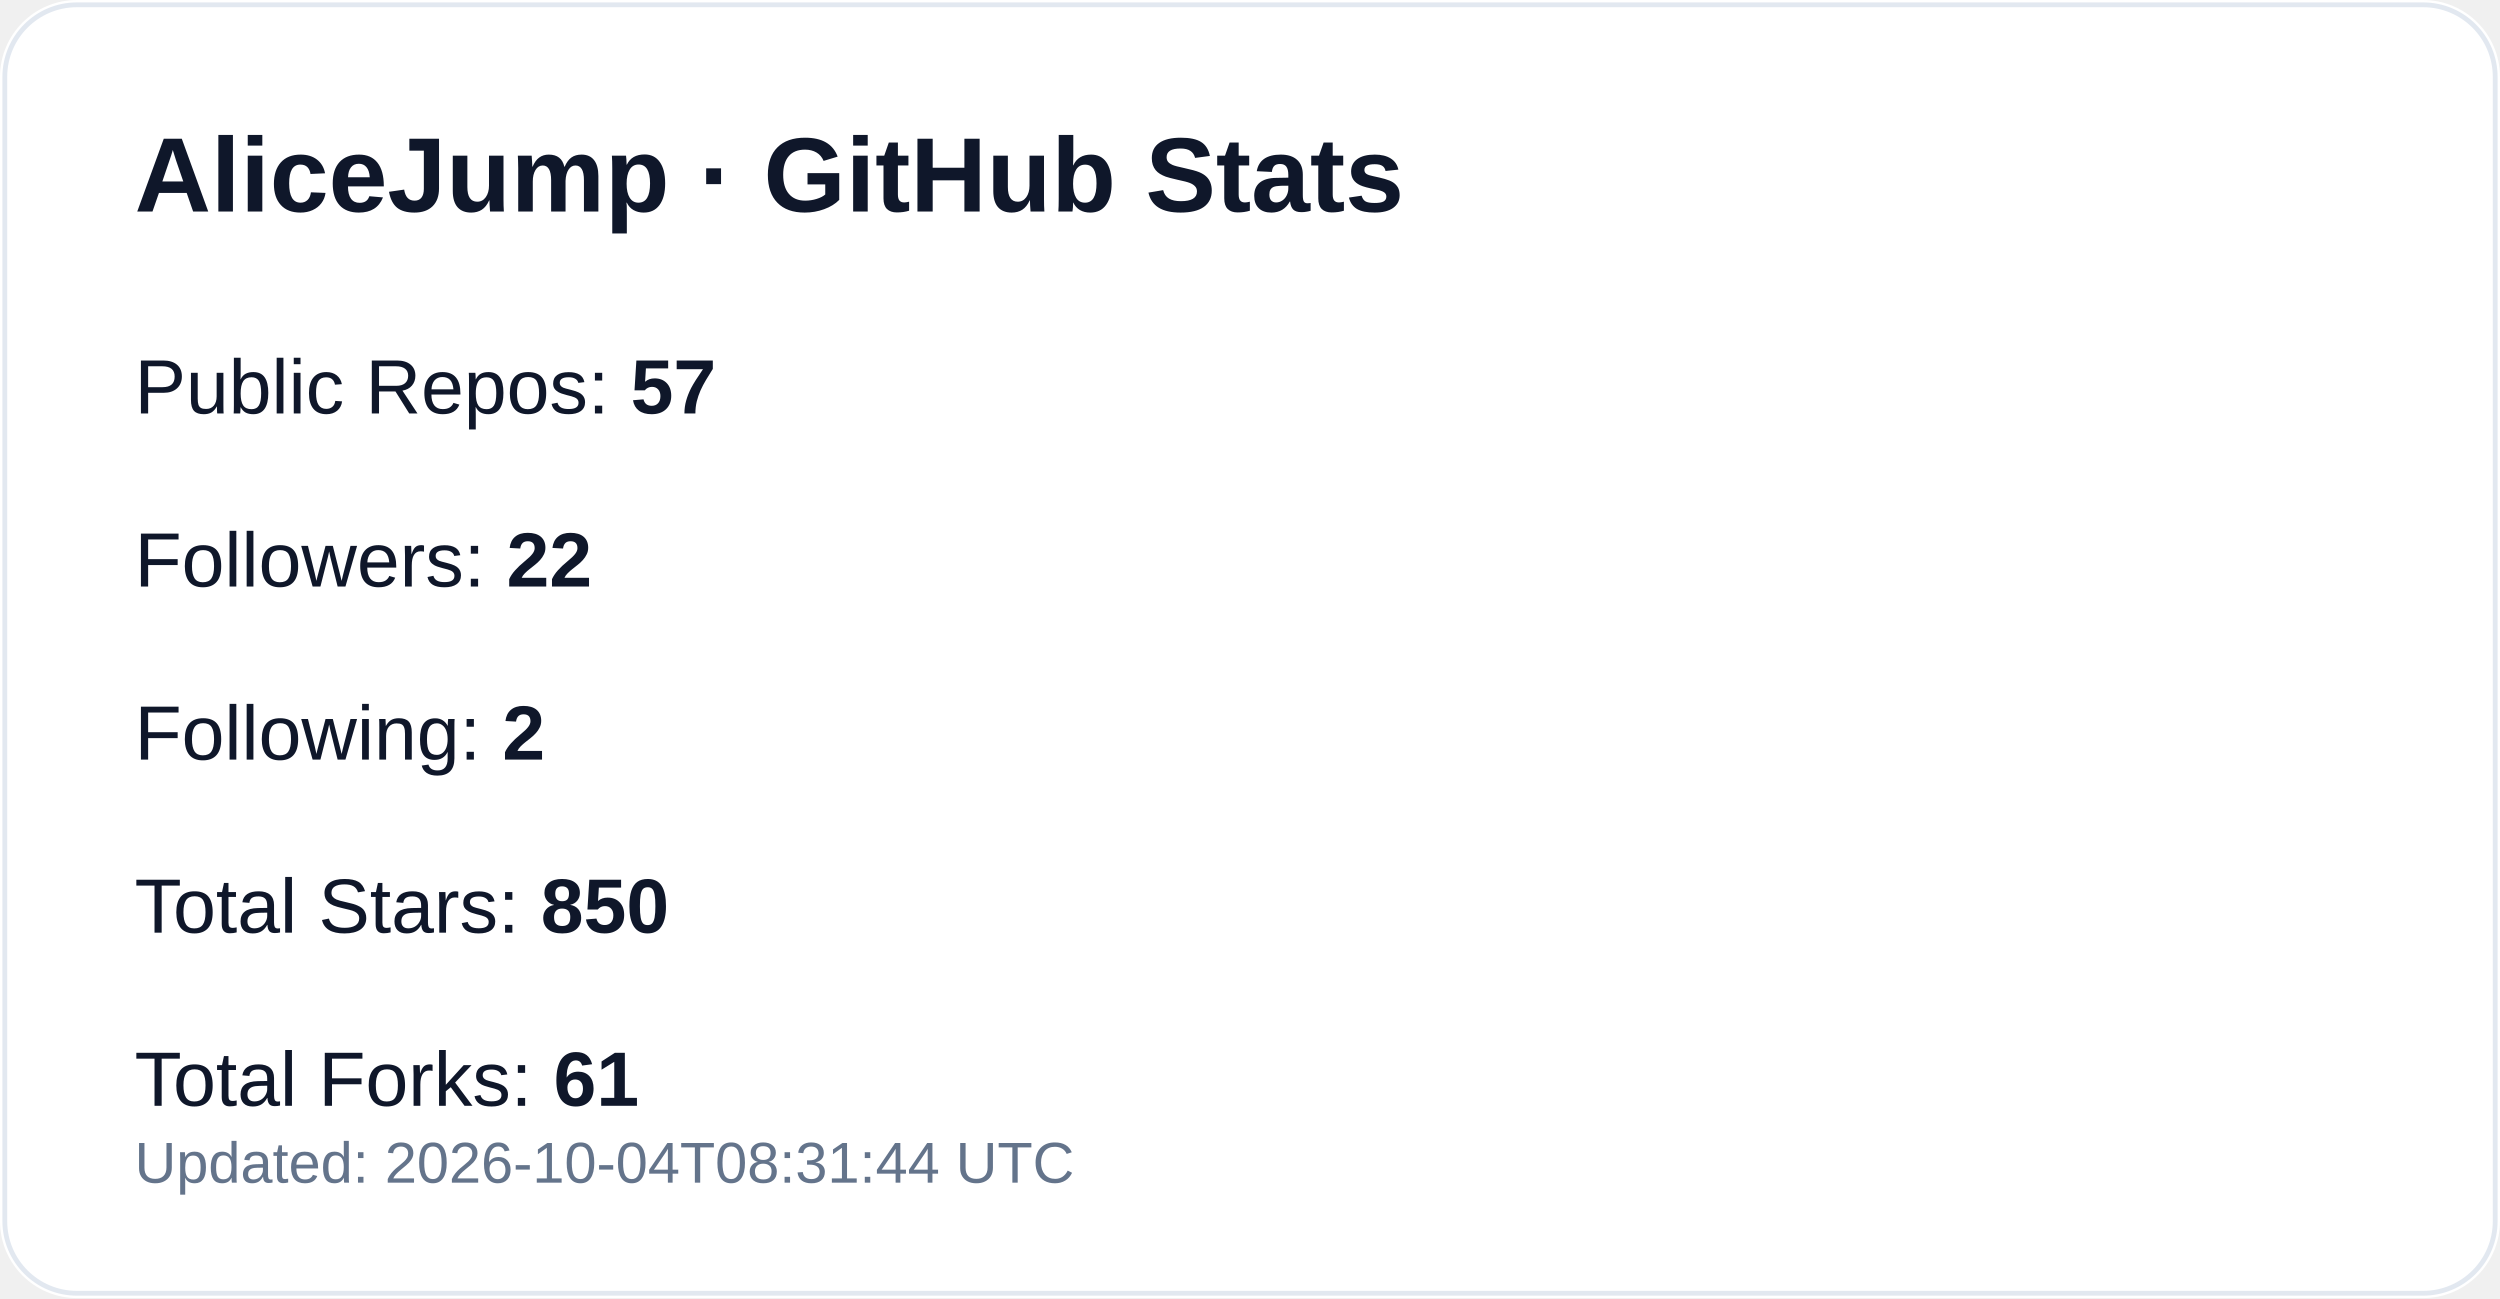
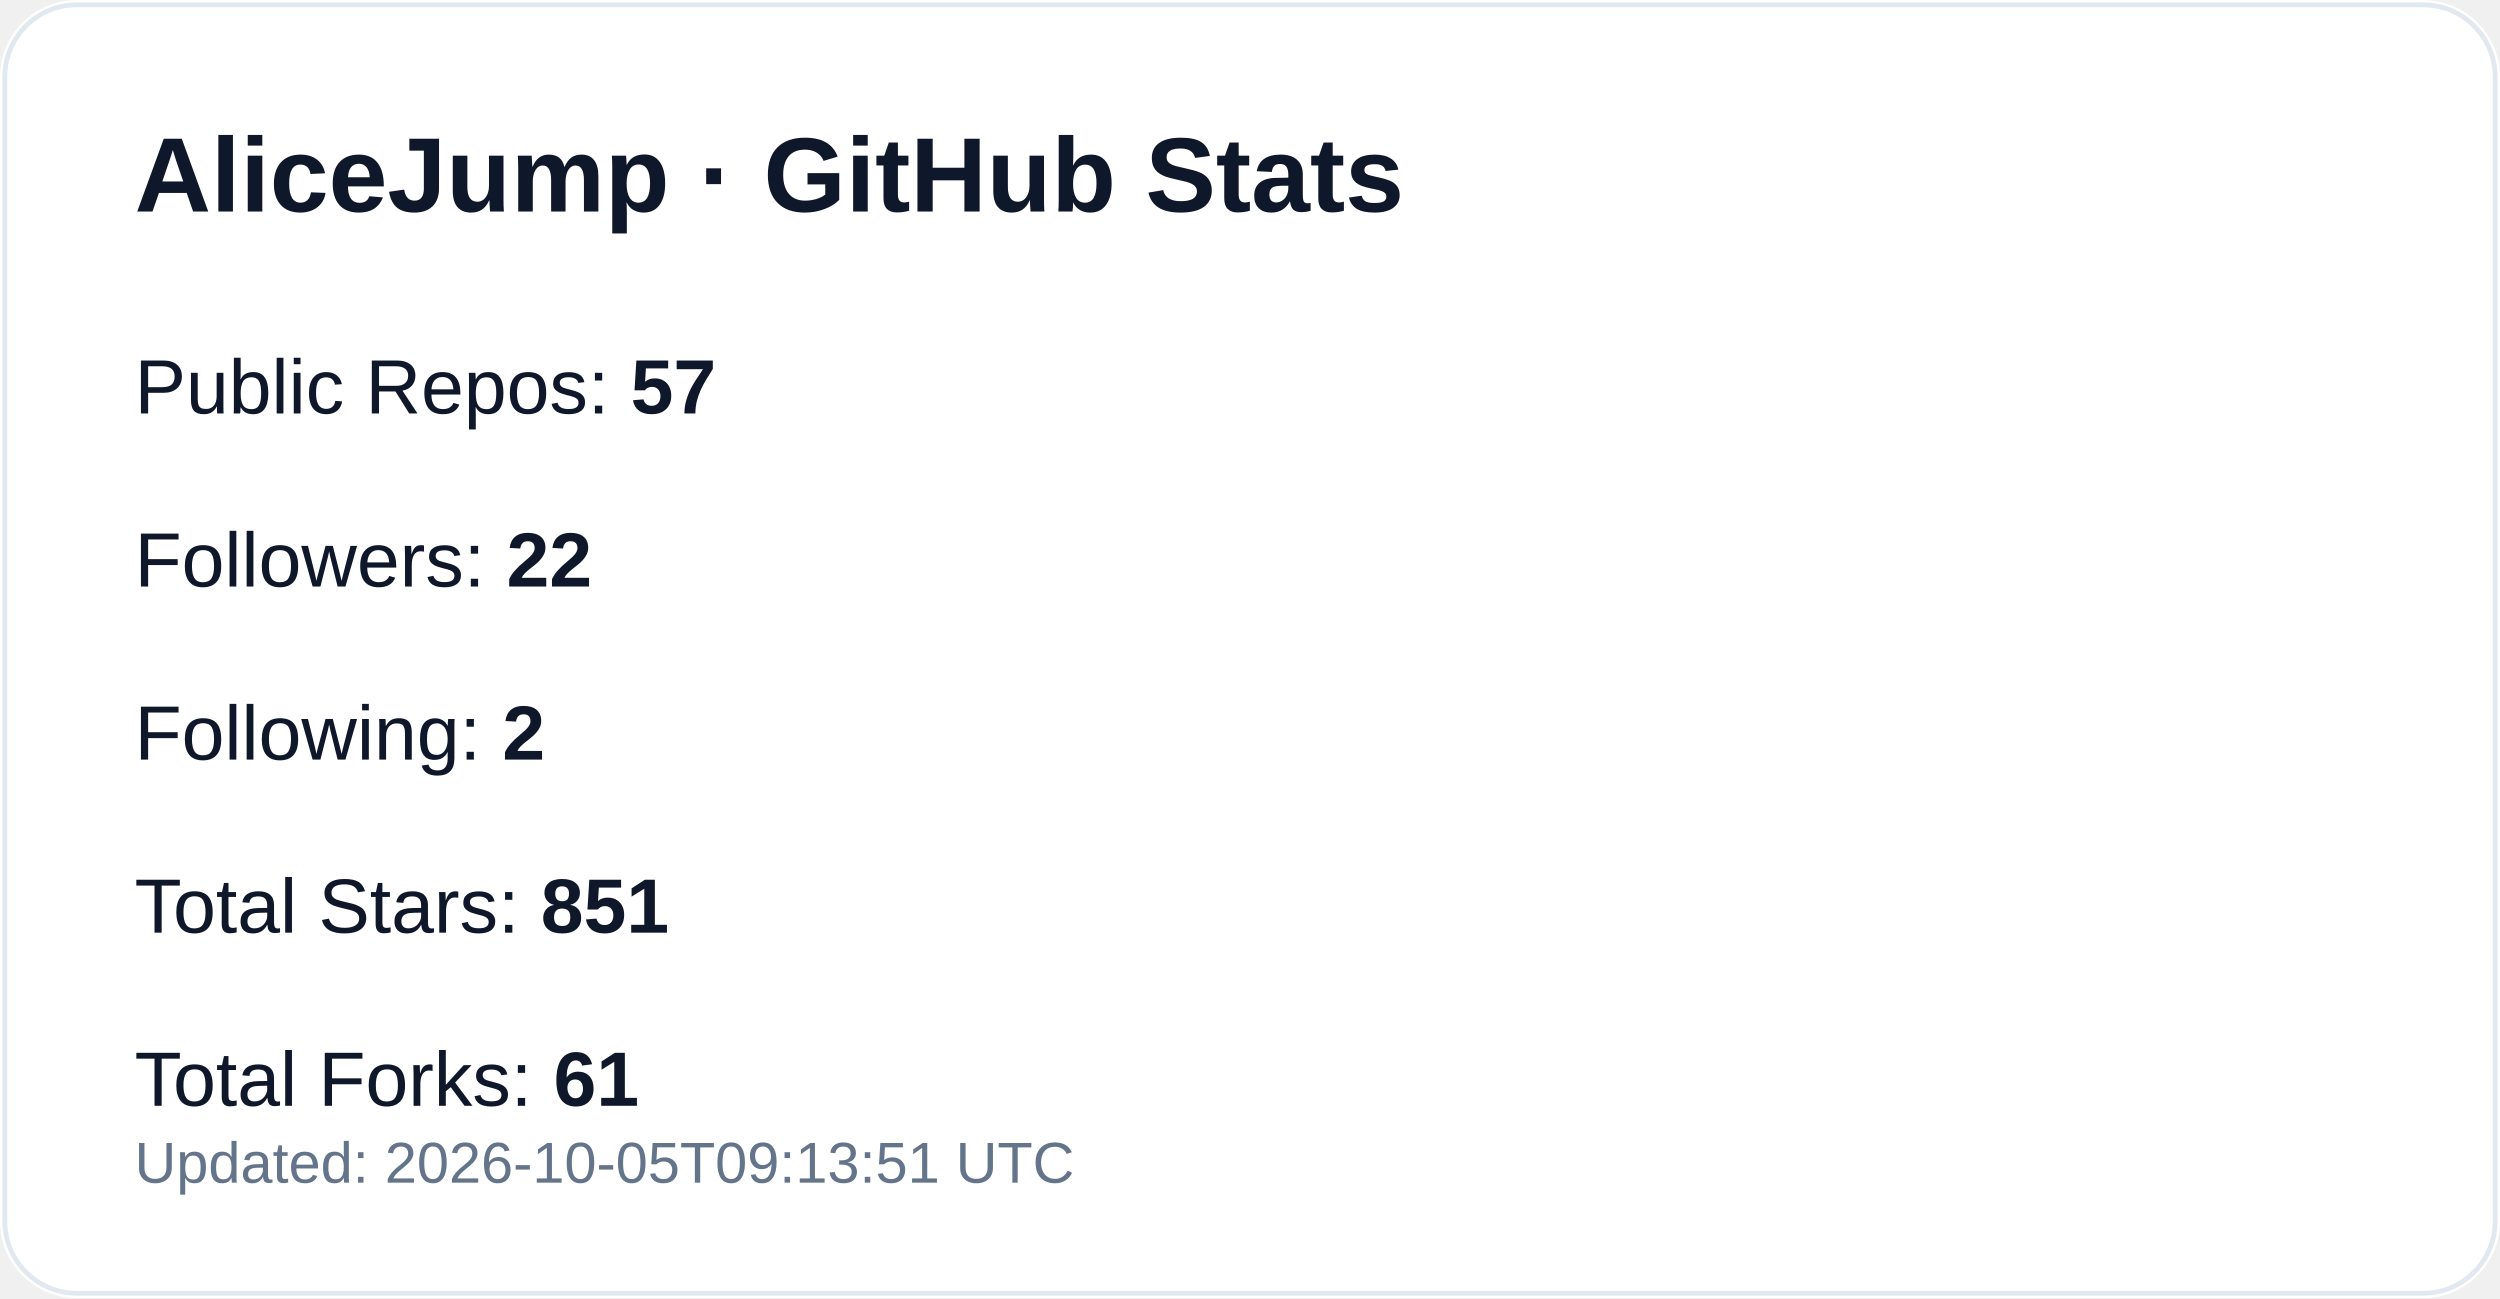
<svg xmlns="http://www.w3.org/2000/svg" width="520" height="270" viewBox="0 0 520 270" role="img" aria-label="GitHub profile stats for AliceJump">
  <rect width="520" height="270" rx="16" fill="#ffffff" />
  <rect x="1" y="1" width="518" height="268" rx="15" fill="none" stroke="#e2e8f0" />
  <text x="28" y="44" fill="#0f172a" font-size="22" font-weight="700" font-family="-apple-system,Segoe UI,Arial,sans-serif">AliceJump · GitHub Stats</text>
  <text x="28" y="86" fill="#0f172a" font-size="16" font-family="-apple-system,Segoe UI,Arial,sans-serif">Public Repos: <tspan font-weight="700">57</tspan>
  </text>
  <text x="28" y="122" fill="#0f172a" font-size="16" font-family="-apple-system,Segoe UI,Arial,sans-serif">Followers: <tspan font-weight="700">22</tspan>
  </text>
  <text x="28" y="158" fill="#0f172a" font-size="16" font-family="-apple-system,Segoe UI,Arial,sans-serif">Following: <tspan font-weight="700">2</tspan>
  </text>
-   <text x="28" y="194" fill="#0f172a" font-size="16" font-family="-apple-system,Segoe UI,Arial,sans-serif">Total Stars: <tspan font-weight="700">850</tspan>
+   <text x="28" y="194" fill="#0f172a" font-size="16" font-family="-apple-system,Segoe UI,Arial,sans-serif">Total Stars: <tspan font-weight="700">851</tspan>
  </text>
  <text x="28" y="230" fill="#0f172a" font-size="16" font-family="-apple-system,Segoe UI,Arial,sans-serif">Total Forks: <tspan font-weight="700">61</tspan>
  </text>
-   <text x="28" y="246" fill="#64748b" font-size="12" font-family="-apple-system,Segoe UI,Arial,sans-serif">Updated: 2026-10-04T08:31:44 UTC</text>
+   <text x="28" y="246" fill="#64748b" font-size="12" font-family="-apple-system,Segoe UI,Arial,sans-serif">Updated: 2026-10-05T09:13:51 UTC</text>
</svg>
